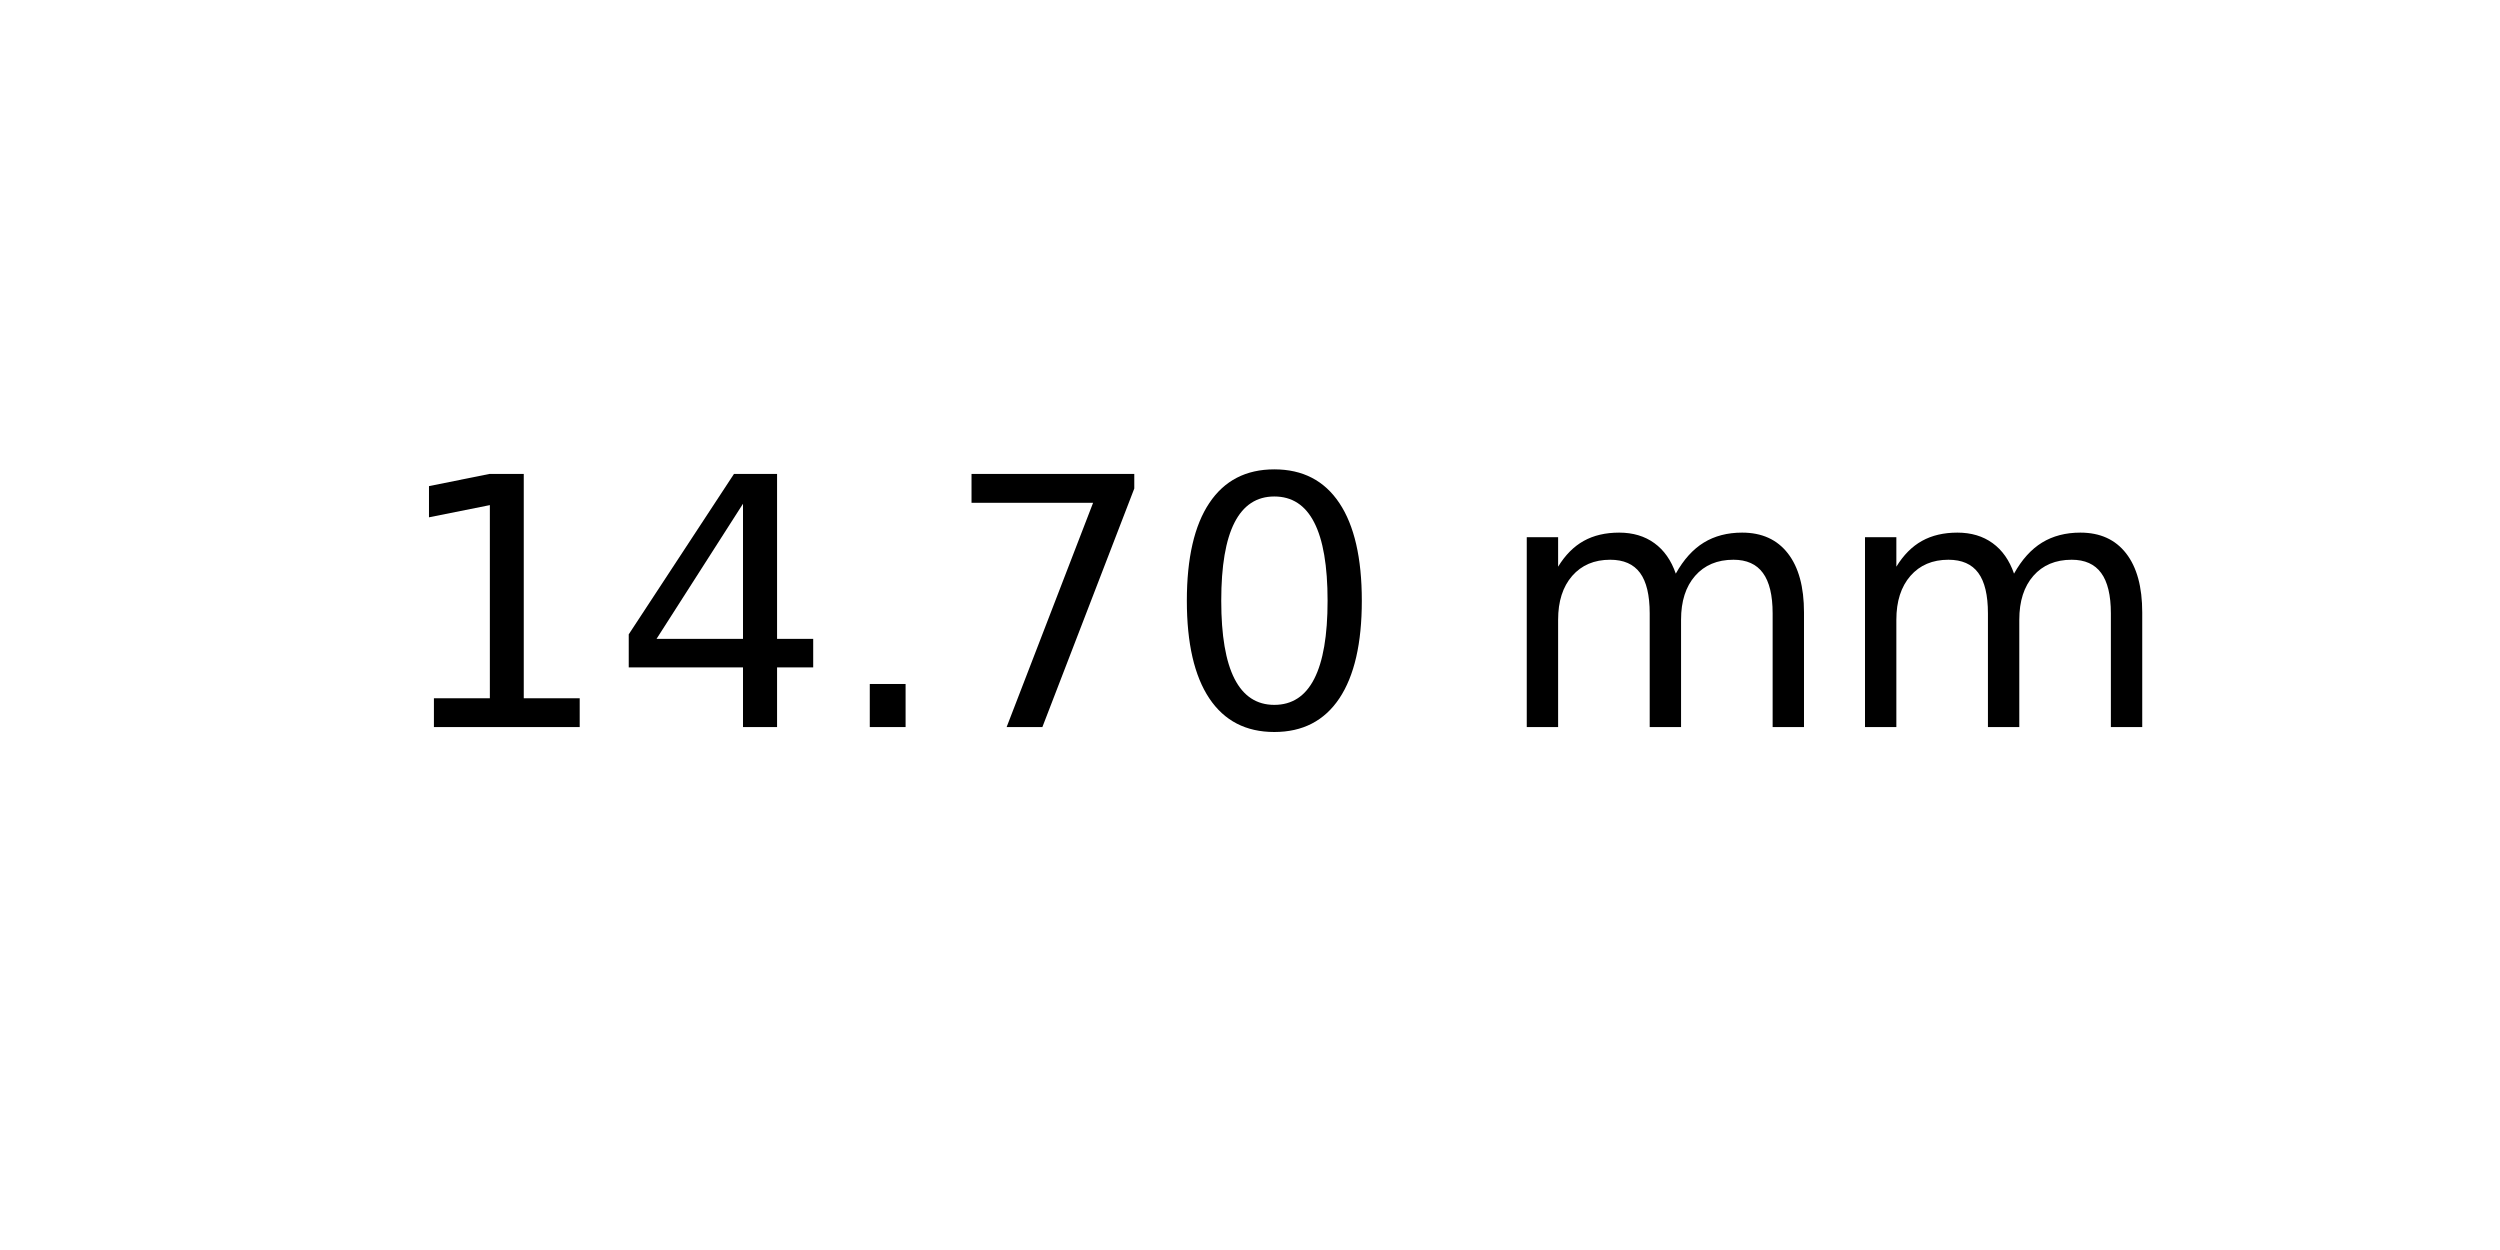
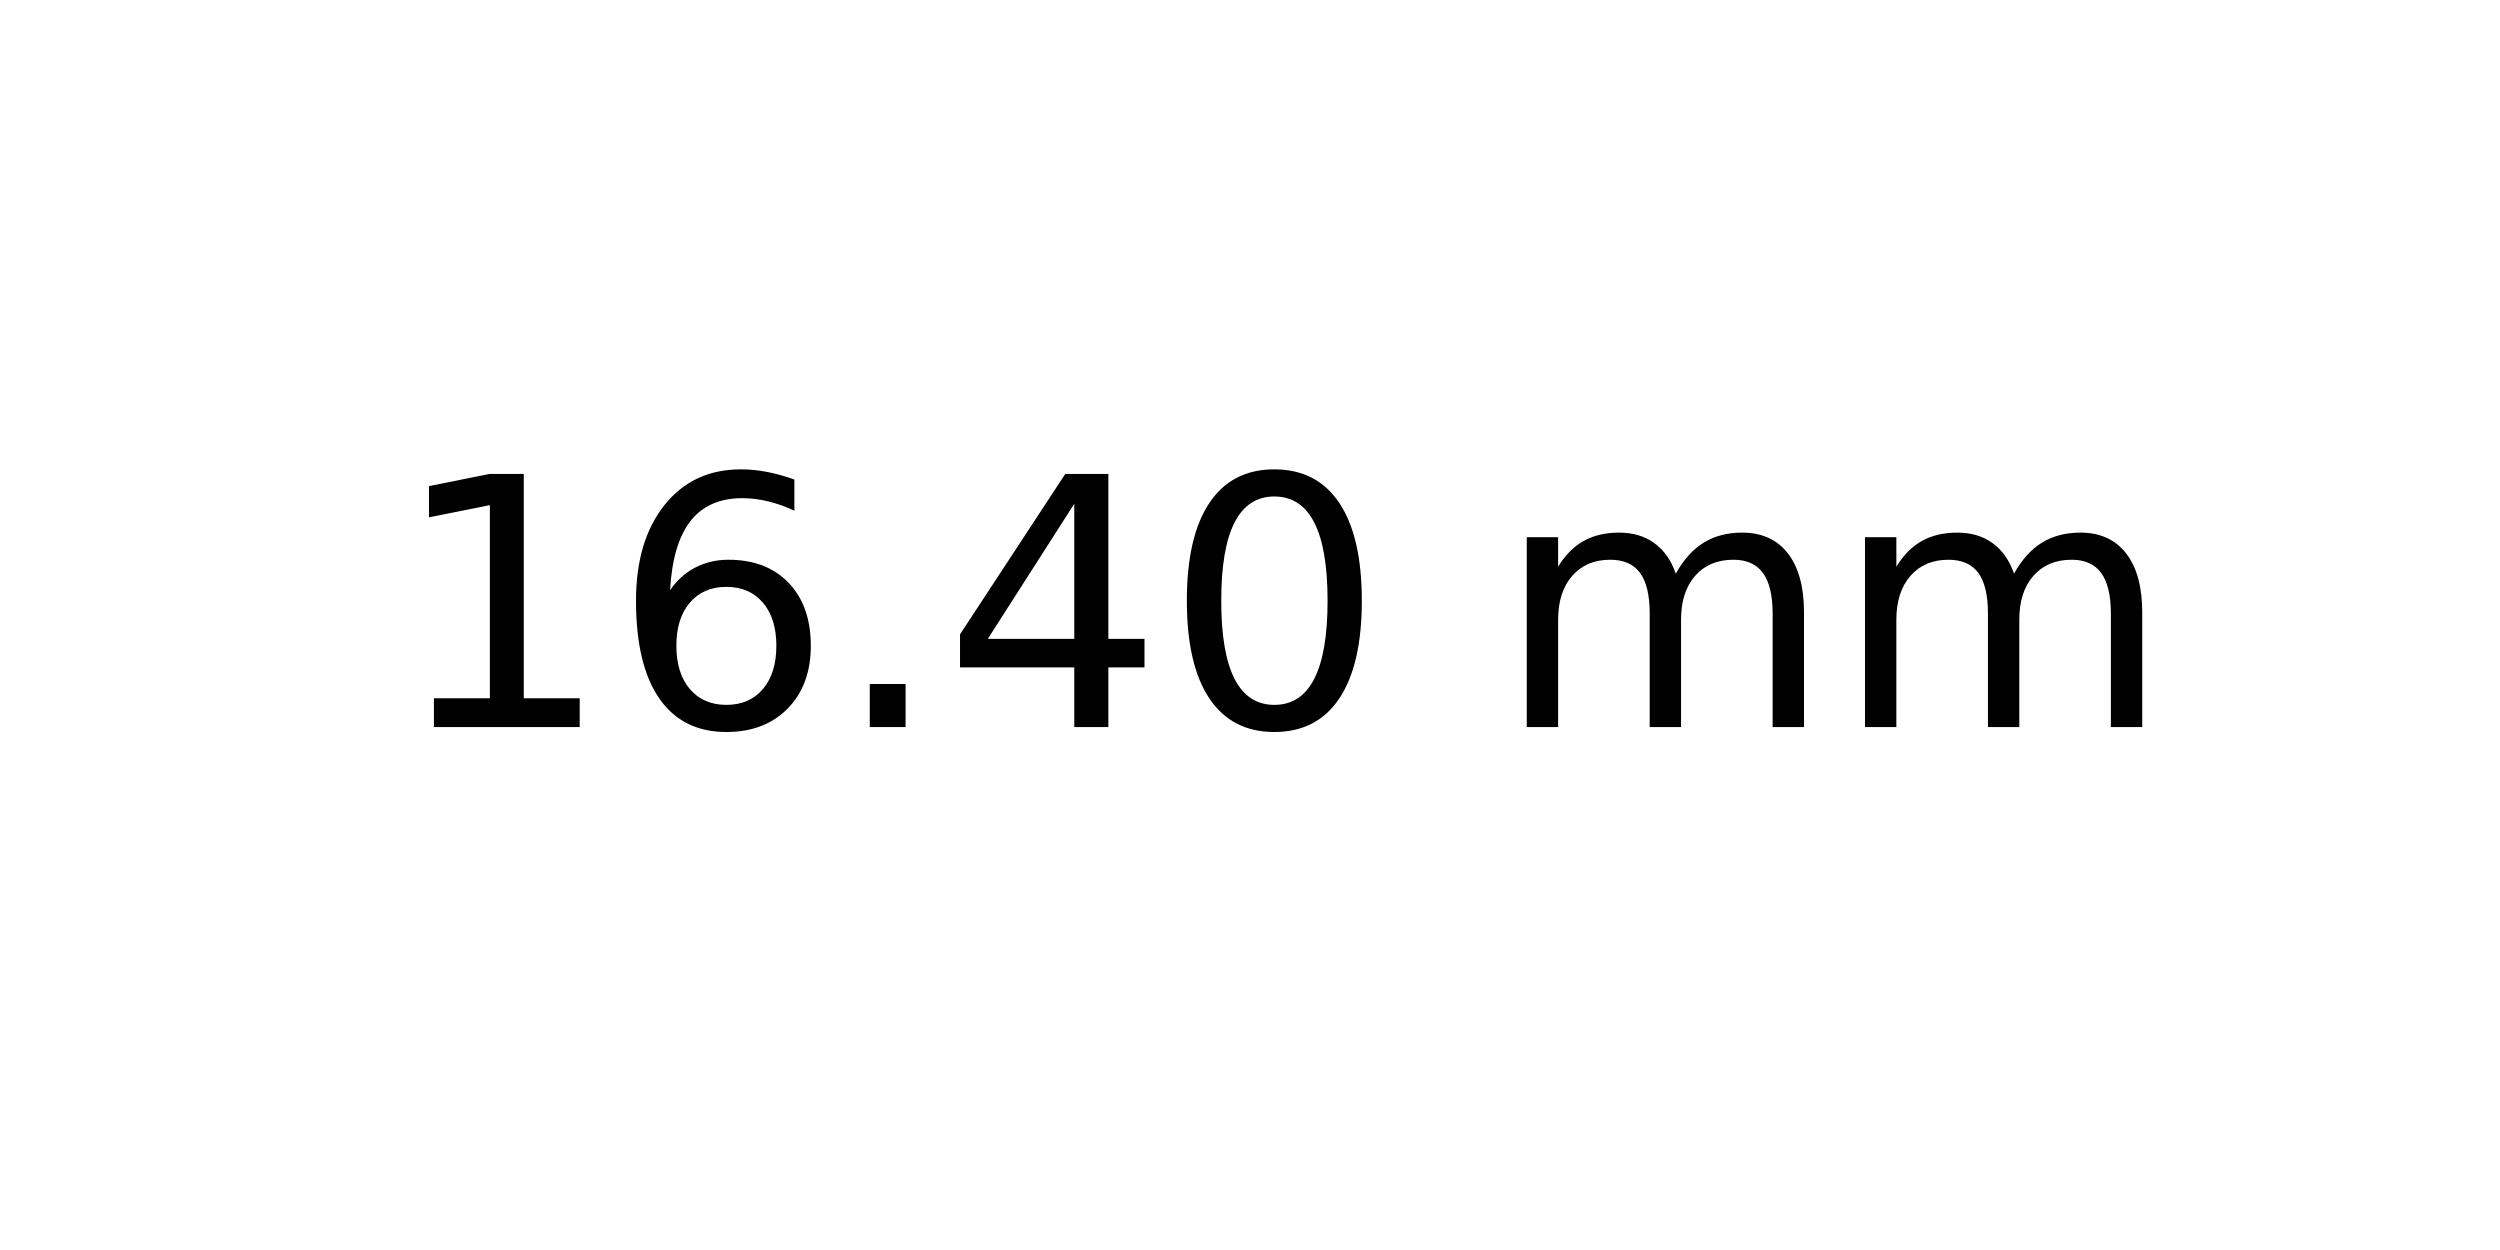
<svg xmlns="http://www.w3.org/2000/svg" xmlns:xlink="http://www.w3.org/1999/xlink" width="72pt" height="36pt" viewBox="0 0 72 36" version="1.1">
  <defs>
    <style type="text/css">*{stroke-linejoin: round; stroke-linecap: butt}</style>
  </defs>
  <g id="figure_1">
    <g id="axes_1">
      <g id="text_1">
        <g transform="translate(11.25625 20.93937) scale(0.1 -0.1)">
          <defs>
            <path id="DejaVuSans-31" d="M 794 531  L 1825 531  L 1825 4091  L 703 3866  L 703 4441  L 1819 4666  L 2450 4666  L 2450 531  L 3481 531  L 3481 0  L 794 0  L 794 531  z " transform="scale(0.015625)" />
+             <path id="DejaVuSans-36" d="M 2113 2584  Q 1688 2584 1439 2293  Q 1191 2003 1191 1497  Q 1191 994 1439 701  Q 1688 409 2113 409  Q 2538 409 2786 701  Q 3034 994 3034 1497  Q 3034 2003 2786 2293  Q 2538 2584 2113 2584  z M 3366 4563  L 3366 3988  Q 3128 4100 2886 4159  Q 2644 4219 2406 4219  Q 1781 4219 1451 3797  Q 1122 3375 1075 2522  Q 1259 2794 1537 2939  Q 1816 3084 2150 3084  Q 2853 3084 3261 2657  Q 3669 2231 3669 1497  Q 3669 778 3244 343  Q 2819 -91 2113 -91  Q 1303 -91 875 529  Q 447 1150 447 2328  Q 447 3434 972 4092  Q 1497 4750 2381 4750  Q 2619 4750 2861 4703  Q 3103 4656 3366 4563  z " transform="scale(0.015625)" />
+             <path id="DejaVuSans-2e" d="M 684 794  L 1344 794  L 1344 0  L 684 0  L 684 794  z " transform="scale(0.015625)" />
            <path id="DejaVuSans-34" d="M 2419 4116  L 825 1625  L 2419 1625  L 2419 4116  z M 2253 4666  L 3047 4666  L 3047 1625  L 3713 1625  L 3713 1100  L 3047 1100  L 3047 0  L 2419 0  L 2419 1100  L 313 1100  L 313 1709  L 2253 4666  z " transform="scale(0.015625)" />
-             <path id="DejaVuSans-2e" d="M 684 794  L 1344 794  L 1344 0  L 684 0  L 684 794  z " transform="scale(0.015625)" />
-             <path id="DejaVuSans-37" d="M 525 4666  L 3525 4666  L 3525 4397  L 1831 0  L 1172 0  L 2766 4134  L 525 4134  L 525 4666  z " transform="scale(0.015625)" />
            <path id="DejaVuSans-30" d="M 2034 4250  Q 1547 4250 1301 3770  Q 1056 3291 1056 2328  Q 1056 1369 1301 889  Q 1547 409 2034 409  Q 2525 409 2770 889  Q 3016 1369 3016 2328  Q 3016 3291 2770 3770  Q 2525 4250 2034 4250  z M 2034 4750  Q 2819 4750 3233 4129  Q 3647 3509 3647 2328  Q 3647 1150 3233 529  Q 2819 -91 2034 -91  Q 1250 -91 836 529  Q 422 1150 422 2328  Q 422 3509 836 4129  Q 1250 4750 2034 4750  z " transform="scale(0.015625)" />
            <path id="DejaVuSans-20" transform="scale(0.015625)" />
            <path id="DejaVuSans-6d" d="M 3328 2828  Q 3544 3216 3844 3400  Q 4144 3584 4550 3584  Q 5097 3584 5394 3201  Q 5691 2819 5691 2113  L 5691 0  L 5113 0  L 5113 2094  Q 5113 2597 4934 2840  Q 4756 3084 4391 3084  Q 3944 3084 3684 2787  Q 3425 2491 3425 1978  L 3425 0  L 2847 0  L 2847 2094  Q 2847 2600 2669 2842  Q 2491 3084 2119 3084  Q 1678 3084 1418 2786  Q 1159 2488 1159 1978  L 1159 0  L 581 0  L 581 3500  L 1159 3500  L 1159 2956  Q 1356 3278 1631 3431  Q 1906 3584 2284 3584  Q 2666 3584 2933 3390  Q 3200 3197 3328 2828  z " transform="scale(0.015625)" />
          </defs>
          <use xlink:href="#DejaVuSans-31" />
-           <use xlink:href="#DejaVuSans-34" x="63.623" />
+           <use xlink:href="#DejaVuSans-36" x="63.623" />
          <use xlink:href="#DejaVuSans-2e" x="127.246" />
-           <use xlink:href="#DejaVuSans-37" x="159.033" />
+           <use xlink:href="#DejaVuSans-34" x="159.033" />
          <use xlink:href="#DejaVuSans-30" x="222.656" />
          <use xlink:href="#DejaVuSans-20" x="286.279" />
          <use xlink:href="#DejaVuSans-6d" x="318.066" />
          <use xlink:href="#DejaVuSans-6d" x="415.479" />
        </g>
      </g>
    </g>
  </g>
</svg>
